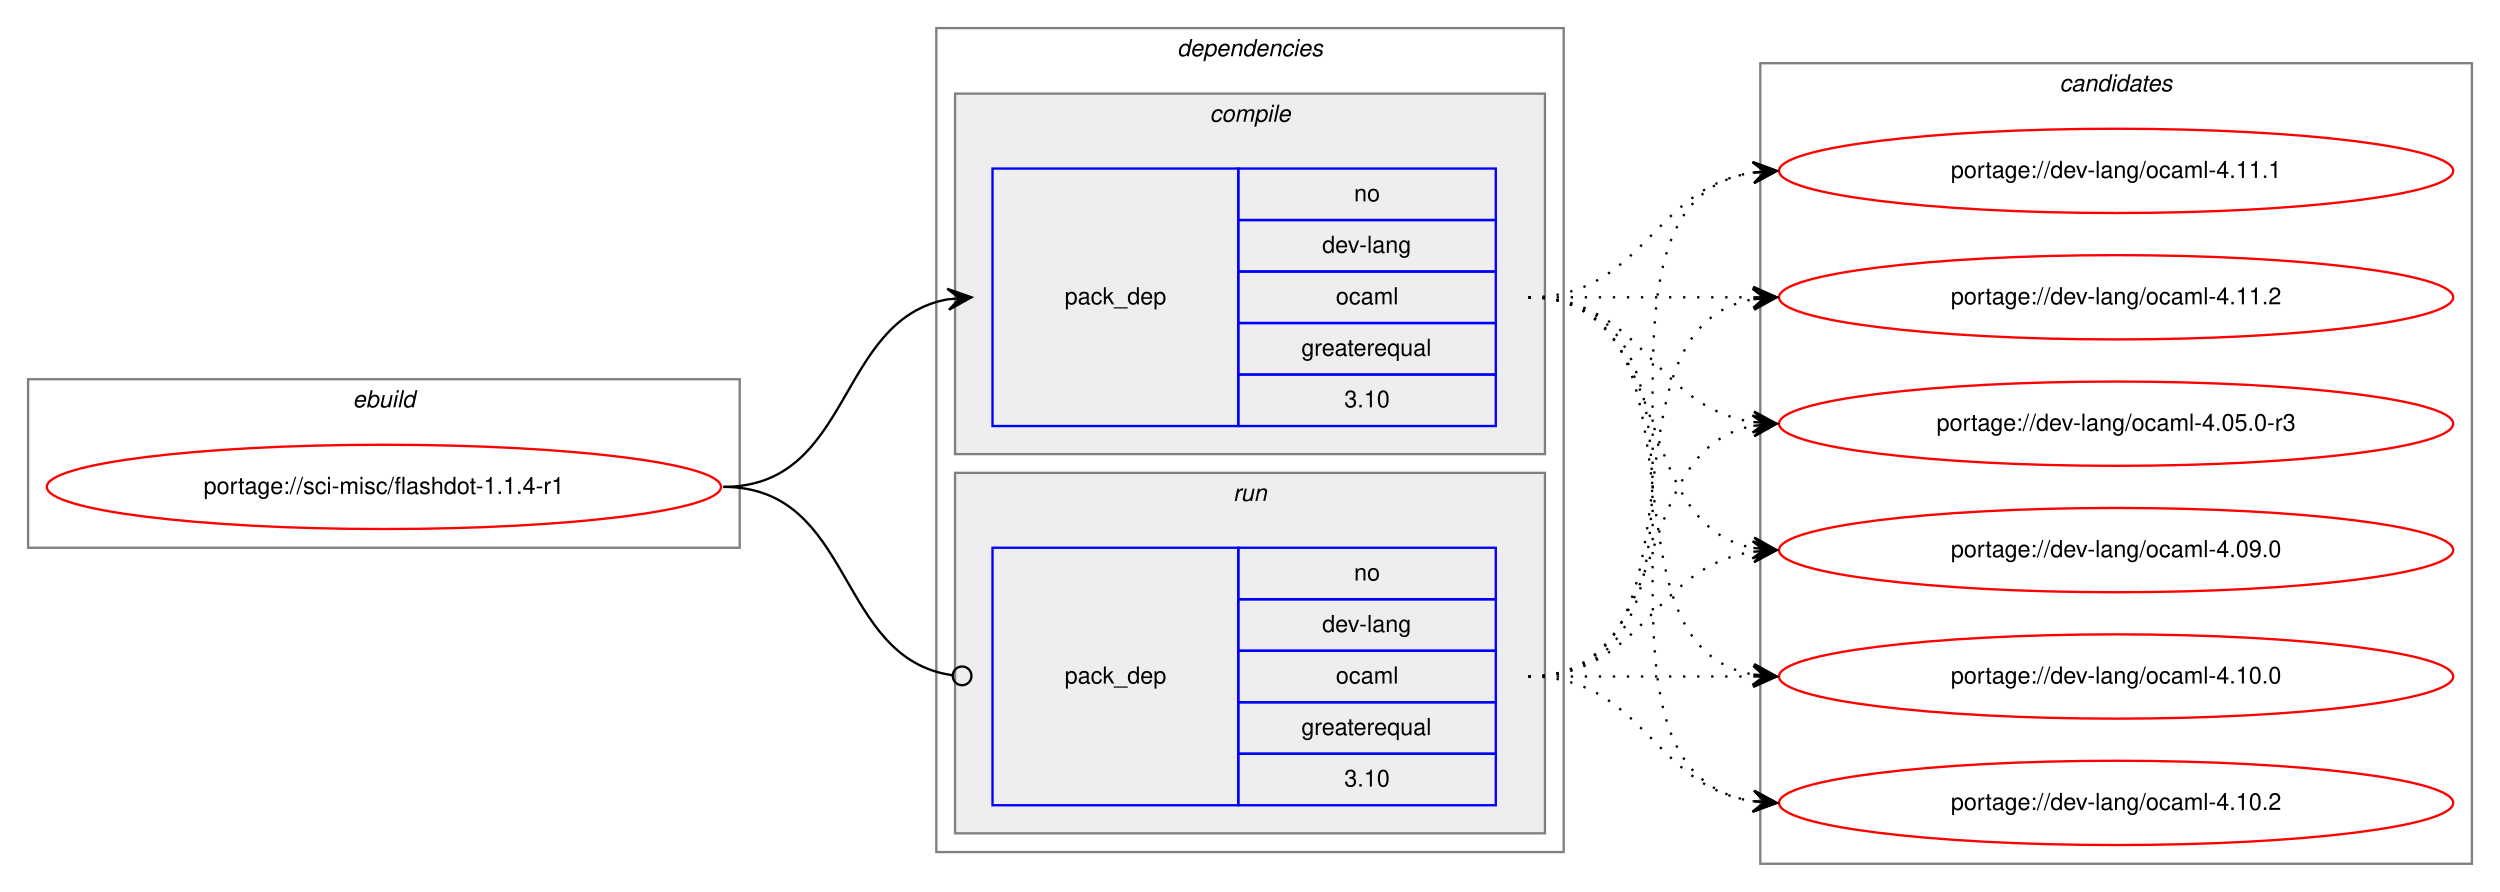
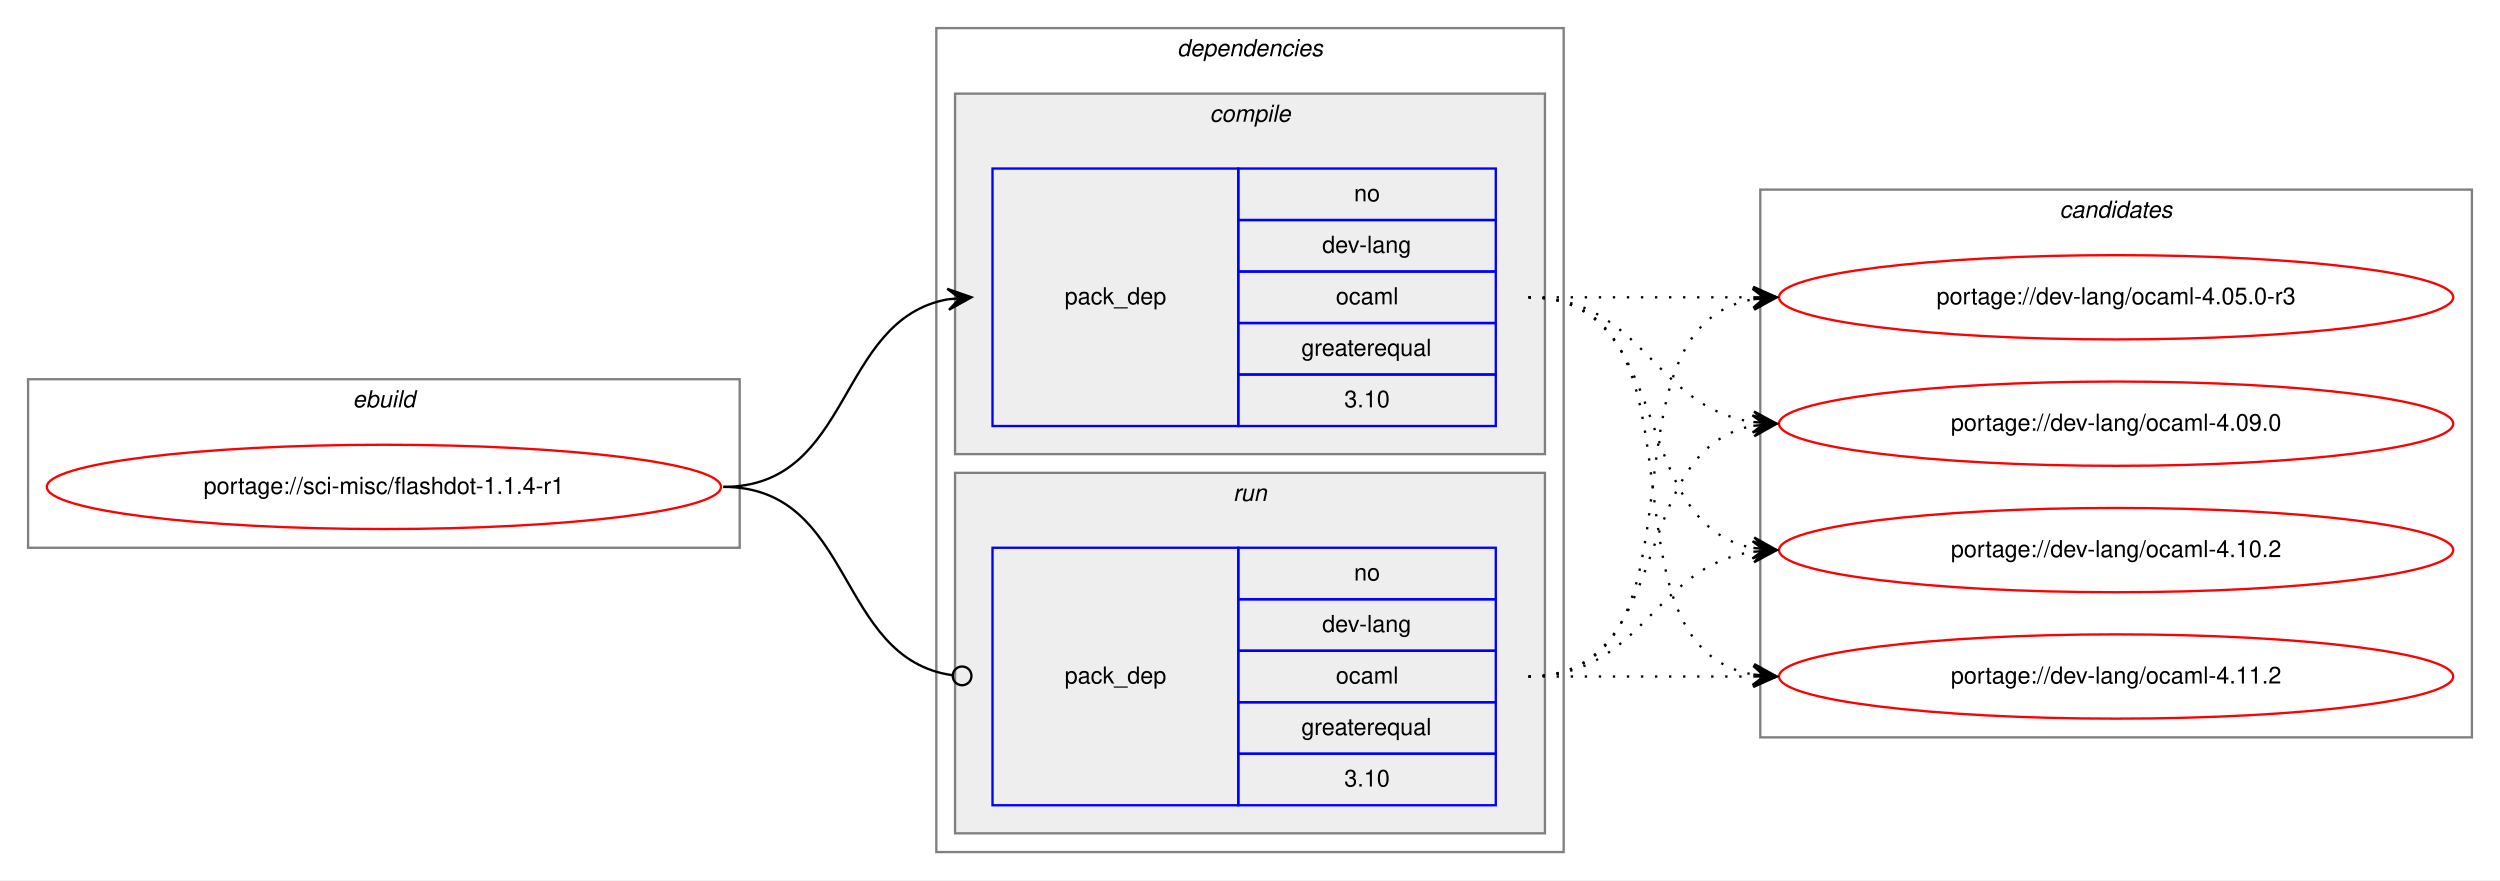
- <svg xmlns="http://www.w3.org/2000/svg" xmlns:xlink="http://www.w3.org/1999/xlink" width="1068pt" height="381pt" viewBox="0.00 0.00 1068.00 381.00">
-   <g id="graph0" class="graph" transform="scale(1 1) rotate(0) translate(4 377)">
-     <polygon fill="white" stroke="transparent" points="-4,4 -4,-377 1064,-377 1064,4 -4,4" />
+ <svg xmlns="http://www.w3.org/2000/svg" xmlns:xlink="http://www.w3.org/1999/xlink" width="1068pt" height="376pt" viewBox="0.00 0.00 1068.00 376.00">
+   <g id="graph0" class="graph" transform="scale(1 1) rotate(0) translate(4 372)">
+     <polygon fill="white" stroke="transparent" points="-4,4 -4,-372 1064,-372 1064,4 -4,4" />
    <g id="clust1" class="cluster">
-       <polygon fill="none" stroke="gray" points="8,-143 8,-215 312,-215 312,-143 8,-143" />
-       <text text-anchor="start" x="146.66" y="-203" font-family="Helvetica,sans-Serif" font-style="italic" font-size="10.00">ebuild</text>
+       <polygon fill="none" stroke="gray" points="8,-138 8,-210 312,-210 312,-138 8,-138" />
+       <text text-anchor="start" x="146.66" y="-198" font-family="Helvetica,sans-Serif" font-style="italic" font-size="10.00">ebuild</text>
    </g>
    <g id="clust2" class="cluster">
-       <polygon fill="none" stroke="gray" points="396,-13 396,-365 664,-365 664,-13 396,-13" />
-       <text text-anchor="start" x="498.88" y="-353" font-family="Helvetica,sans-Serif" font-style="italic" font-size="10.00">dependencies</text>
+       <polygon fill="none" stroke="gray" points="396,-8 396,-360 664,-360 664,-8 396,-8" />
+       <text text-anchor="start" x="498.88" y="-348" font-family="Helvetica,sans-Serif" font-style="italic" font-size="10.00">dependencies</text>
    </g>
    <g id="clust3" class="cluster">
-       <polygon fill="#eeeeee" stroke="gray" points="404,-183 404,-337 656,-337 656,-183 404,-183" />
-       <text text-anchor="start" x="512.78" y="-325" font-family="Helvetica,sans-Serif" font-style="italic" font-size="10.00">compile</text>
+       <polygon fill="#eeeeee" stroke="gray" points="404,-178 404,-332 656,-332 656,-178 404,-178" />
+       <text text-anchor="start" x="512.78" y="-320" font-family="Helvetica,sans-Serif" font-style="italic" font-size="10.00">compile</text>
    </g>
    <g id="clust6" class="cluster">
-       <polygon fill="#eeeeee" stroke="gray" points="404,-21 404,-175 656,-175 656,-21 404,-21" />
-       <text text-anchor="start" x="522.78" y="-163" font-family="Helvetica,sans-Serif" font-style="italic" font-size="10.00">run</text>
+       <polygon fill="#eeeeee" stroke="gray" points="404,-16 404,-170 656,-170 656,-16 404,-16" />
+       <text text-anchor="start" x="522.78" y="-158" font-family="Helvetica,sans-Serif" font-style="italic" font-size="10.00">run</text>
    </g>
    <g id="clust8" class="cluster">
-       <polygon fill="none" stroke="gray" points="748,-8 748,-350 1052,-350 1052,-8 748,-8" />
-       <text text-anchor="start" x="875.82" y="-338" font-family="Helvetica,sans-Serif" font-style="italic" font-size="10.00">candidates</text>
+       <polygon fill="none" stroke="gray" points="748,-57 748,-291 1052,-291 1052,-57 748,-57" />
+       <text text-anchor="start" x="875.82" y="-279" font-family="Helvetica,sans-Serif" font-style="italic" font-size="10.00">candidates</text>
    </g>
    <g id="node1" class="node">
      <g id="a_node1">
        <a xlink:href="../sci-misc/flashdot-1.1.4-r1.svg" xlink:title="portage://sci-misc/flashdot-1.1.4-r1">
-           <ellipse fill="none" stroke="red" cx="160" cy="-169" rx="144" ry="18" />
-           <text text-anchor="middle" x="160" y="-166" font-family="Helvetica,sans-Serif" font-size="10.00">portage://sci-misc/flashdot-1.1.4-r1</text>
+           <ellipse fill="none" stroke="red" cx="160" cy="-164" rx="144" ry="18" />
+           <text text-anchor="middle" x="160" y="-161" font-family="Helvetica,sans-Serif" font-size="10.00">portage://sci-misc/flashdot-1.1.4-r1</text>
        </a>
      </g>
    </g>
    <g id="node2" class="node">
-       <polygon fill="none" stroke="blue" points="420,-195 420,-305 525,-305 525,-195 420,-195" />
-       <text text-anchor="start" x="450.82" y="-247" font-family="Helvetica,sans-Serif" font-size="10.00">pack_dep</text>
-       <polygon fill="none" stroke="blue" points="525,-283 525,-305 635,-305 635,-283 525,-283" />
-       <text text-anchor="start" x="574.44" y="-291" font-family="Helvetica,sans-Serif" font-size="10.00">no</text>
-       <polygon fill="none" stroke="blue" points="525,-261 525,-283 635,-283 635,-261 525,-261" />
-       <text text-anchor="start" x="560.83" y="-269" font-family="Helvetica,sans-Serif" font-size="10.00">dev-lang</text>
-       <polygon fill="none" stroke="blue" points="525,-239 525,-261 635,-261 635,-239 525,-239" />
-       <text text-anchor="start" x="566.67" y="-247" font-family="Helvetica,sans-Serif" font-size="10.00">ocaml</text>
-       <polygon fill="none" stroke="blue" points="525,-217 525,-239 635,-239 635,-217 525,-217" />
-       <text text-anchor="start" x="551.94" y="-225" font-family="Helvetica,sans-Serif" font-size="10.00">greaterequal</text>
-       <polygon fill="none" stroke="blue" points="525,-195 525,-217 635,-217 635,-195 525,-195" />
-       <text text-anchor="start" x="570.27" y="-203" font-family="Helvetica,sans-Serif" font-size="10.00">3.10</text>
+       <polygon fill="none" stroke="blue" points="420,-190 420,-300 525,-300 525,-190 420,-190" />
+       <text text-anchor="start" x="450.82" y="-242" font-family="Helvetica,sans-Serif" font-size="10.00">pack_dep</text>
+       <polygon fill="none" stroke="blue" points="525,-278 525,-300 635,-300 635,-278 525,-278" />
+       <text text-anchor="start" x="574.44" y="-286" font-family="Helvetica,sans-Serif" font-size="10.00">no</text>
+       <polygon fill="none" stroke="blue" points="525,-256 525,-278 635,-278 635,-256 525,-256" />
+       <text text-anchor="start" x="560.83" y="-264" font-family="Helvetica,sans-Serif" font-size="10.00">dev-lang</text>
+       <polygon fill="none" stroke="blue" points="525,-234 525,-256 635,-256 635,-234 525,-234" />
+       <text text-anchor="start" x="566.67" y="-242" font-family="Helvetica,sans-Serif" font-size="10.00">ocaml</text>
+       <polygon fill="none" stroke="blue" points="525,-212 525,-234 635,-234 635,-212 525,-212" />
+       <text text-anchor="start" x="551.94" y="-220" font-family="Helvetica,sans-Serif" font-size="10.00">greaterequal</text>
+       <polygon fill="none" stroke="blue" points="525,-190 525,-212 635,-212 635,-190 525,-190" />
+       <text text-anchor="start" x="570.27" y="-198" font-family="Helvetica,sans-Serif" font-size="10.00">3.10</text>
    </g>
    <g id="edge1" class="edge">
-       <path fill="none" stroke="black" d="M305,-169C360.7,-169 352.97,-240.49 400.99,-249.15" />
-       <polygon fill="black" stroke="black" points="411,-250 400.65,-253.63 406.02,-249.57 401.04,-249.15 401.04,-249.15 401.04,-249.15 406.02,-249.57 401.42,-244.67 411,-250 411,-250" />
+       <path fill="none" stroke="black" d="M305,-164C360.7,-164 352.97,-235.49 400.99,-244.15" />
+       <polygon fill="black" stroke="black" points="411,-245 400.65,-248.63 406.02,-244.57 401.04,-244.15 401.04,-244.15 401.04,-244.15 406.02,-244.57 401.42,-239.67 411,-245 411,-245" />
    </g>
    <g id="node3" class="node">
-       <polygon fill="none" stroke="blue" points="420,-33 420,-143 525,-143 525,-33 420,-33" />
-       <text text-anchor="start" x="450.82" y="-85" font-family="Helvetica,sans-Serif" font-size="10.00">pack_dep</text>
-       <polygon fill="none" stroke="blue" points="525,-121 525,-143 635,-143 635,-121 525,-121" />
-       <text text-anchor="start" x="574.44" y="-129" font-family="Helvetica,sans-Serif" font-size="10.00">no</text>
-       <polygon fill="none" stroke="blue" points="525,-99 525,-121 635,-121 635,-99 525,-99" />
-       <text text-anchor="start" x="560.83" y="-107" font-family="Helvetica,sans-Serif" font-size="10.00">dev-lang</text>
-       <polygon fill="none" stroke="blue" points="525,-77 525,-99 635,-99 635,-77 525,-77" />
-       <text text-anchor="start" x="566.67" y="-85" font-family="Helvetica,sans-Serif" font-size="10.00">ocaml</text>
-       <polygon fill="none" stroke="blue" points="525,-55 525,-77 635,-77 635,-55 525,-55" />
-       <text text-anchor="start" x="551.94" y="-63" font-family="Helvetica,sans-Serif" font-size="10.00">greaterequal</text>
-       <polygon fill="none" stroke="blue" points="525,-33 525,-55 635,-55 635,-33 525,-33" />
-       <text text-anchor="start" x="570.27" y="-41" font-family="Helvetica,sans-Serif" font-size="10.00">3.10</text>
+       <polygon fill="none" stroke="blue" points="420,-28 420,-138 525,-138 525,-28 420,-28" />
+       <text text-anchor="start" x="450.82" y="-80" font-family="Helvetica,sans-Serif" font-size="10.00">pack_dep</text>
+       <polygon fill="none" stroke="blue" points="525,-116 525,-138 635,-138 635,-116 525,-116" />
+       <text text-anchor="start" x="574.44" y="-124" font-family="Helvetica,sans-Serif" font-size="10.00">no</text>
+       <polygon fill="none" stroke="blue" points="525,-94 525,-116 635,-116 635,-94 525,-94" />
+       <text text-anchor="start" x="560.83" y="-102" font-family="Helvetica,sans-Serif" font-size="10.00">dev-lang</text>
+       <polygon fill="none" stroke="blue" points="525,-72 525,-94 635,-94 635,-72 525,-72" />
+       <text text-anchor="start" x="566.67" y="-80" font-family="Helvetica,sans-Serif" font-size="10.00">ocaml</text>
+       <polygon fill="none" stroke="blue" points="525,-50 525,-72 635,-72 635,-50 525,-50" />
+       <text text-anchor="start" x="551.94" y="-58" font-family="Helvetica,sans-Serif" font-size="10.00">greaterequal</text>
+       <polygon fill="none" stroke="blue" points="525,-28 525,-50 635,-50 635,-28 525,-28" />
+       <text text-anchor="start" x="570.27" y="-36" font-family="Helvetica,sans-Serif" font-size="10.00">3.10</text>
    </g>
    <g id="edge2" class="edge">
-       <path fill="none" stroke="black" d="M305,-169C361.4,-169 352.77,-95.72 402.81,-88.56" />
-       <ellipse fill="none" stroke="black" cx="407.01" cy="-88.27" rx="4" ry="4" />
+       <path fill="none" stroke="black" d="M305,-164C361.4,-164 352.77,-90.72 402.81,-83.56" />
+       <ellipse fill="none" stroke="black" cx="407.01" cy="-83.27" rx="4" ry="4" />
    </g>
    <g id="node4" class="node">
      <g id="a_node4">
        <a xlink:href="../dev-lang/ocaml-4.05.0-r3.svg" xlink:title="portage://dev-lang/ocaml-4.05.0-r3">
-           <ellipse fill="none" stroke="red" cx="900" cy="-196" rx="144" ry="18" />
-           <text text-anchor="middle" x="900" y="-193" font-family="Helvetica,sans-Serif" font-size="10.00">portage://dev-lang/ocaml-4.05.0-r3</text>
+           <ellipse fill="none" stroke="red" cx="900" cy="-245" rx="144" ry="18" />
+           <text text-anchor="middle" x="900" y="-242" font-family="Helvetica,sans-Serif" font-size="10.00">portage://dev-lang/ocaml-4.05.0-r3</text>
        </a>
      </g>
    </g>
    <g id="edge3" class="edge">
-       <path fill="none" stroke="black" stroke-dasharray="1,5" d="M649,-250C698.26,-250 701.85,-203.13 744.86,-196.72" />
-       <polygon fill="black" stroke="black" points="755,-196 745.35,-201.2 750.01,-196.36 745.03,-196.71 745.03,-196.71 745.03,-196.71 750.01,-196.36 744.71,-192.22 755,-196 755,-196" />
+       <path fill="none" stroke="black" stroke-dasharray="1,5" d="M649,-245C692.43,-245 705.83,-245 744.57,-245" />
+       <polygon fill="black" stroke="black" points="755,-245 745,-249.5 750,-245 745,-245 745,-245 745,-245 750,-245 745,-240.5 755,-245 755,-245" />
    </g>
    <g id="node5" class="node">
      <g id="a_node5">
        <a xlink:href="../dev-lang/ocaml-4.09.0.svg" xlink:title="portage://dev-lang/ocaml-4.09.0">
-           <ellipse fill="none" stroke="red" cx="900" cy="-142" rx="144" ry="18" />
-           <text text-anchor="middle" x="900" y="-139" font-family="Helvetica,sans-Serif" font-size="10.00">portage://dev-lang/ocaml-4.09.0</text>
+           <ellipse fill="none" stroke="red" cx="900" cy="-191" rx="144" ry="18" />
+           <text text-anchor="middle" x="900" y="-188" font-family="Helvetica,sans-Serif" font-size="10.00">portage://dev-lang/ocaml-4.09.0</text>
        </a>
      </g>
    </g>
    <g id="edge4" class="edge">
-       <path fill="none" stroke="black" stroke-dasharray="1,5" d="M649,-250C712.58,-250 690.58,-153.49 744.79,-142.93" />
-       <polygon fill="black" stroke="black" points="755,-142 745.45,-147.39 750.02,-142.46 745.04,-142.91 745.04,-142.91 745.04,-142.91 750.02,-142.46 744.63,-138.43 755,-142 755,-142" />
+       <path fill="none" stroke="black" stroke-dasharray="1,5" d="M649,-245C698.26,-245 701.85,-198.13 744.86,-191.72" />
+       <polygon fill="black" stroke="black" points="755,-191 745.35,-196.2 750.01,-191.36 745.03,-191.71 745.03,-191.71 745.03,-191.71 750.01,-191.36 744.71,-187.22 755,-191 755,-191" />
    </g>
    <g id="node6" class="node">
      <g id="a_node6">
-         <a xlink:href="../dev-lang/ocaml-4.10.0.svg" xlink:title="portage://dev-lang/ocaml-4.10.0">
-           <ellipse fill="none" stroke="red" cx="900" cy="-88" rx="144" ry="18" />
-           <text text-anchor="middle" x="900" y="-85" font-family="Helvetica,sans-Serif" font-size="10.00">portage://dev-lang/ocaml-4.10.0</text>
+         <a xlink:href="../dev-lang/ocaml-4.10.2.svg" xlink:title="portage://dev-lang/ocaml-4.10.2">
+           <ellipse fill="none" stroke="red" cx="900" cy="-137" rx="144" ry="18" />
+           <text text-anchor="middle" x="900" y="-134" font-family="Helvetica,sans-Serif" font-size="10.00">portage://dev-lang/ocaml-4.10.2</text>
        </a>
      </g>
    </g>
    <g id="edge5" class="edge">
-       <path fill="none" stroke="black" stroke-dasharray="1,5" d="M649,-250C731.35,-250 674.36,-101.62 744.73,-88.87" />
-       <polygon fill="black" stroke="black" points="755,-88 745.42,-93.33 750.02,-88.42 745.04,-88.85 745.04,-88.85 745.04,-88.85 750.02,-88.42 744.66,-84.36 755,-88 755,-88" />
+       <path fill="none" stroke="black" stroke-dasharray="1,5" d="M649,-245C712.58,-245 690.58,-148.49 744.79,-137.93" />
+       <polygon fill="black" stroke="black" points="755,-137 745.45,-142.39 750.02,-137.46 745.04,-137.91 745.04,-137.91 745.04,-137.91 750.02,-137.46 744.63,-133.43 755,-137 755,-137" />
    </g>
    <g id="node7" class="node">
      <g id="a_node7">
-         <a xlink:href="../dev-lang/ocaml-4.10.2.svg" xlink:title="portage://dev-lang/ocaml-4.10.2">
-           <ellipse fill="none" stroke="red" cx="900" cy="-34" rx="144" ry="18" />
-           <text text-anchor="middle" x="900" y="-31" font-family="Helvetica,sans-Serif" font-size="10.00">portage://dev-lang/ocaml-4.10.2</text>
+         <a xlink:href="../dev-lang/ocaml-4.11.2.svg" xlink:title="portage://dev-lang/ocaml-4.11.2">
+           <ellipse fill="none" stroke="red" cx="900" cy="-83" rx="144" ry="18" />
+           <text text-anchor="middle" x="900" y="-80" font-family="Helvetica,sans-Serif" font-size="10.00">portage://dev-lang/ocaml-4.11.2</text>
        </a>
      </g>
    </g>
    <g id="edge6" class="edge">
-       <path fill="none" stroke="black" stroke-dasharray="1,5" d="M649,-250C752.28,-250 655.19,-48.51 744.77,-34.74" />
-       <polygon fill="black" stroke="black" points="755,-34 745.35,-39.21 750.01,-34.36 745.03,-34.72 745.03,-34.72 745.03,-34.72 750.01,-34.36 744.7,-30.23 755,-34 755,-34" />
-     </g>
-     <g id="node8" class="node">
-       <g id="a_node8">
-         <a xlink:href="../dev-lang/ocaml-4.11.1.svg" xlink:title="portage://dev-lang/ocaml-4.11.1">
-           <ellipse fill="none" stroke="red" cx="900" cy="-304" rx="144" ry="18" />
-           <text text-anchor="middle" x="900" y="-301" font-family="Helvetica,sans-Serif" font-size="10.00">portage://dev-lang/ocaml-4.11.1</text>
-         </a>
-       </g>
+       <path fill="none" stroke="black" stroke-dasharray="1,5" d="M649,-245C731.35,-245 674.36,-96.62 744.73,-83.87" />
+       <polygon fill="black" stroke="black" points="755,-83 745.42,-88.33 750.02,-83.42 745.04,-83.85 745.04,-83.85 745.04,-83.85 750.02,-83.42 744.66,-79.36 755,-83 755,-83" />
    </g>
    <g id="edge7" class="edge">
-       <path fill="none" stroke="black" stroke-dasharray="1,5" d="M649,-250C698.26,-250 701.85,-296.87 744.86,-303.28" />
-       <polygon fill="black" stroke="black" points="755,-304 744.71,-307.78 750.01,-303.64 745.03,-303.29 745.03,-303.29 745.03,-303.29 750.01,-303.64 745.35,-298.8 755,-304 755,-304" />
-     </g>
-     <g id="node9" class="node">
-       <g id="a_node9">
-         <a xlink:href="../dev-lang/ocaml-4.11.2.svg" xlink:title="portage://dev-lang/ocaml-4.11.2">
-           <ellipse fill="none" stroke="red" cx="900" cy="-250" rx="144" ry="18" />
-           <text text-anchor="middle" x="900" y="-247" font-family="Helvetica,sans-Serif" font-size="10.00">portage://dev-lang/ocaml-4.11.2</text>
-         </a>
-       </g>
+       <path fill="none" stroke="black" stroke-dasharray="1,5" d="M649,-83C731.35,-83 674.36,-231.38 744.73,-244.13" />
+       <polygon fill="black" stroke="black" points="755,-245 744.66,-248.64 750.02,-244.58 745.04,-244.15 745.04,-244.15 745.04,-244.15 750.02,-244.58 745.42,-239.67 755,-245 755,-245" />
    </g>
    <g id="edge8" class="edge">
-       <path fill="none" stroke="black" stroke-dasharray="1,5" d="M649,-250C692.43,-250 705.83,-250 744.57,-250" />
-       <polygon fill="black" stroke="black" points="755,-250 745,-254.5 750,-250 745,-250 745,-250 745,-250 750,-250 745,-245.5 755,-250 755,-250" />
+       <path fill="none" stroke="black" stroke-dasharray="1,5" d="M649,-83C712.58,-83 690.58,-179.51 744.79,-190.07" />
+       <polygon fill="black" stroke="black" points="755,-191 744.63,-194.57 750.02,-190.54 745.04,-190.09 745.04,-190.09 745.04,-190.09 750.02,-190.54 745.45,-185.61 755,-191 755,-191" />
    </g>
    <g id="edge9" class="edge">
-       <path fill="none" stroke="black" stroke-dasharray="1,5" d="M649,-88C712.58,-88 690.58,-184.51 744.79,-195.07" />
-       <polygon fill="black" stroke="black" points="755,-196 744.63,-199.57 750.02,-195.54 745.04,-195.09 745.04,-195.09 745.04,-195.09 750.02,-195.54 745.45,-190.61 755,-196 755,-196" />
+       <path fill="none" stroke="black" stroke-dasharray="1,5" d="M649,-83C698.26,-83 701.85,-129.87 744.86,-136.28" />
+       <polygon fill="black" stroke="black" points="755,-137 744.71,-140.78 750.01,-136.64 745.03,-136.29 745.03,-136.29 745.03,-136.29 750.01,-136.64 745.35,-131.8 755,-137 755,-137" />
    </g>
    <g id="edge10" class="edge">
-       <path fill="none" stroke="black" stroke-dasharray="1,5" d="M649,-88C698.26,-88 701.85,-134.87 744.86,-141.28" />
-       <polygon fill="black" stroke="black" points="755,-142 744.71,-145.78 750.01,-141.64 745.03,-141.29 745.03,-141.29 745.03,-141.29 750.01,-141.64 745.35,-136.8 755,-142 755,-142" />
-     </g>
-     <g id="edge11" class="edge">
-       <path fill="none" stroke="black" stroke-dasharray="1,5" d="M649,-88C692.43,-88 705.83,-88 744.57,-88" />
-       <polygon fill="black" stroke="black" points="755,-88 745,-92.5 750,-88 745,-88 745,-88 745,-88 750,-88 745,-83.5 755,-88 755,-88" />
-     </g>
-     <g id="edge12" class="edge">
-       <path fill="none" stroke="black" stroke-dasharray="1,5" d="M649,-88C698.26,-88 701.85,-41.13 744.86,-34.72" />
-       <polygon fill="black" stroke="black" points="755,-34 745.35,-39.2 750.01,-34.36 745.03,-34.71 745.03,-34.71 745.03,-34.71 750.01,-34.36 744.71,-30.22 755,-34 755,-34" />
-     </g>
-     <g id="edge13" class="edge">
-       <path fill="none" stroke="black" stroke-dasharray="1,5" d="M649,-88C752.28,-88 655.19,-289.49 744.77,-303.26" />
-       <polygon fill="black" stroke="black" points="755,-304 744.7,-307.77 750.01,-303.64 745.03,-303.28 745.03,-303.28 745.03,-303.28 750.01,-303.64 745.35,-298.79 755,-304 755,-304" />
-     </g>
-     <g id="edge14" class="edge">
-       <path fill="none" stroke="black" stroke-dasharray="1,5" d="M649,-88C731.35,-88 674.36,-236.38 744.73,-249.13" />
-       <polygon fill="black" stroke="black" points="755,-250 744.66,-253.64 750.02,-249.58 745.04,-249.15 745.04,-249.15 745.04,-249.15 750.02,-249.58 745.42,-244.67 755,-250 755,-250" />
+       <path fill="none" stroke="black" stroke-dasharray="1,5" d="M649,-83C692.43,-83 705.83,-83 744.57,-83" />
+       <polygon fill="black" stroke="black" points="755,-83 745,-87.5 750,-83 745,-83 745,-83 745,-83 750,-83 745,-78.5 755,-83 755,-83" />
    </g>
  </g>
</svg>
